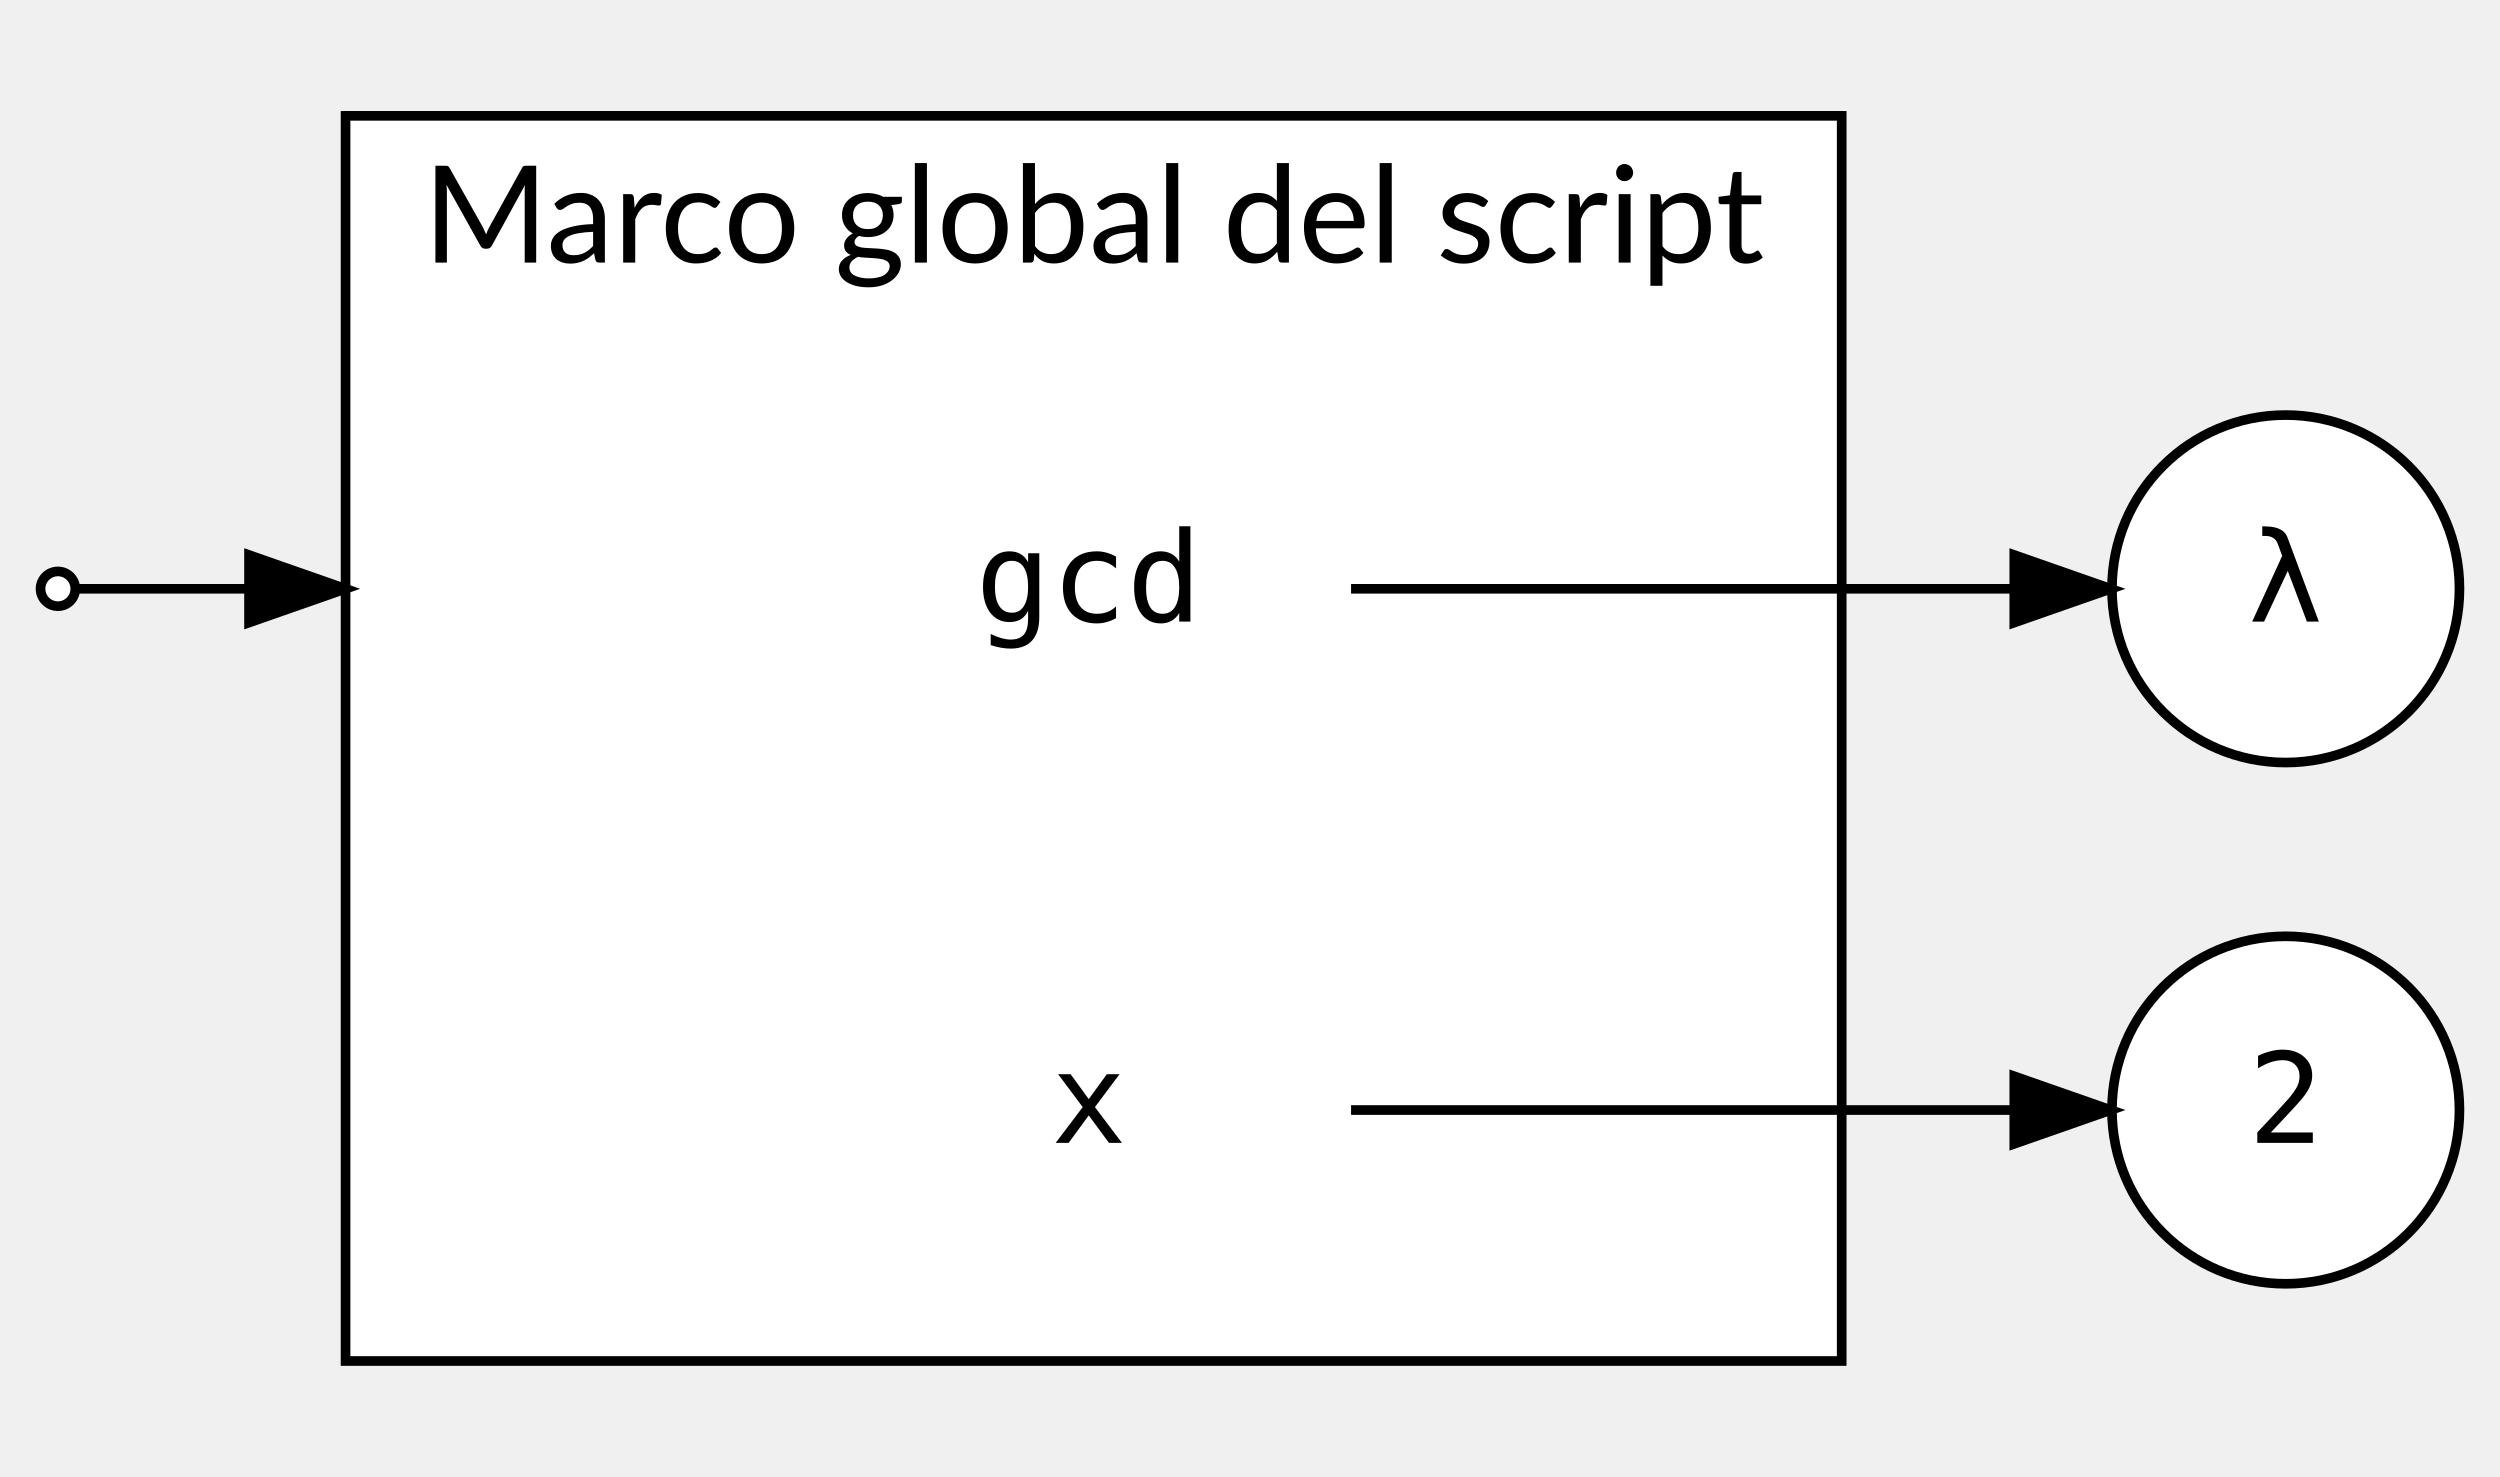
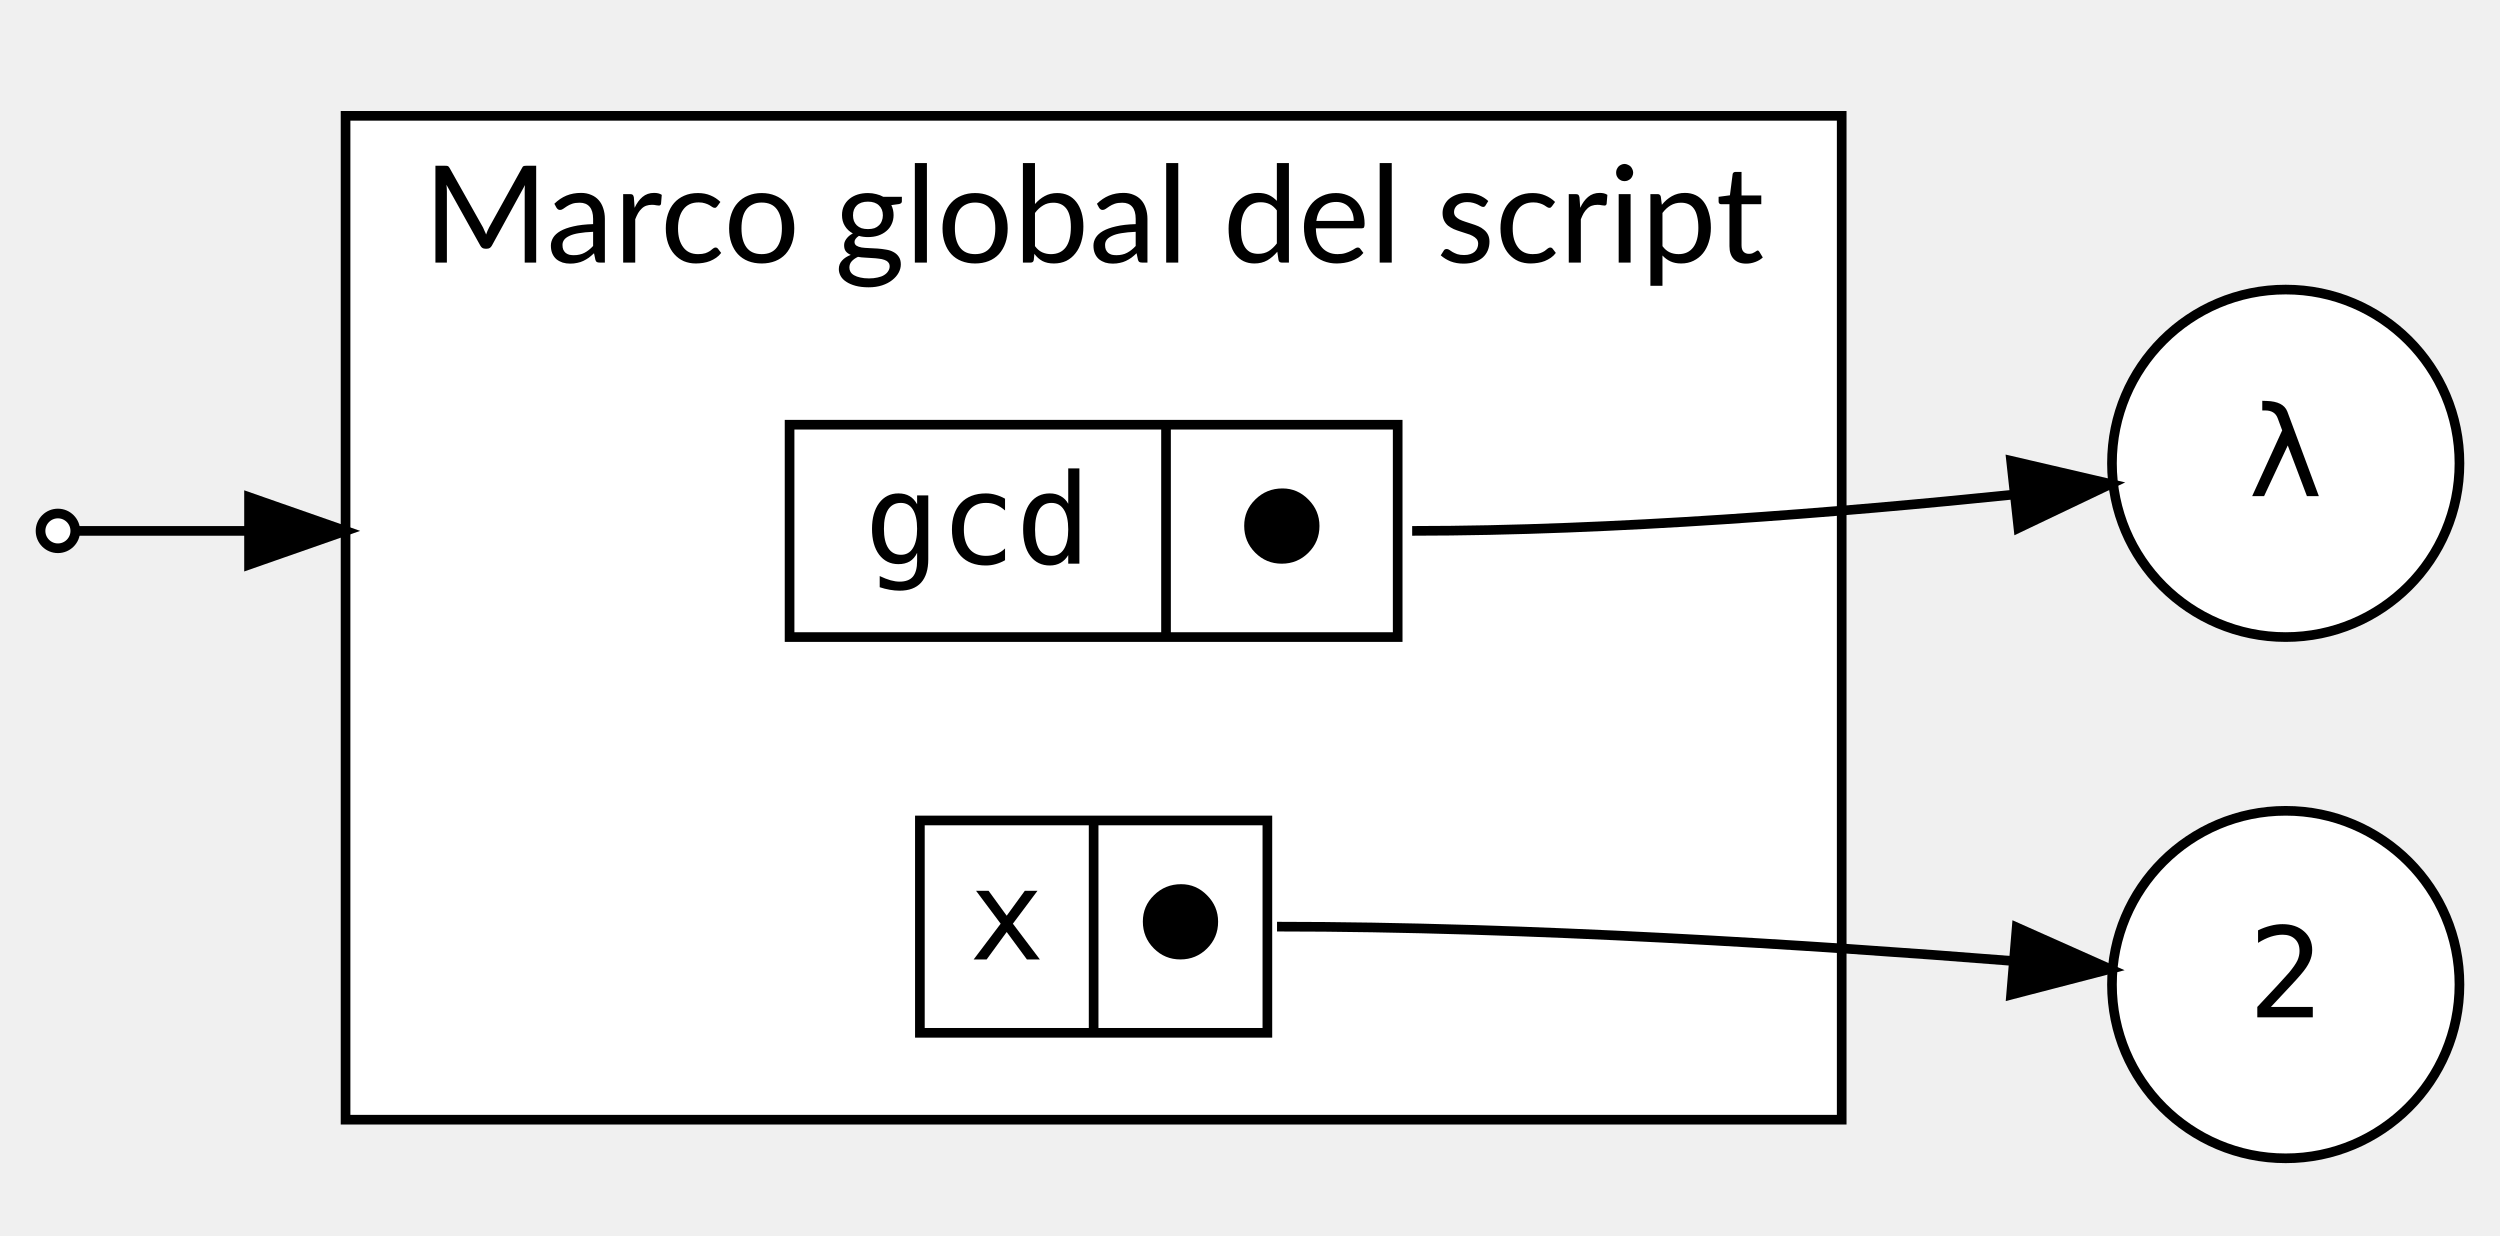
- <svg xmlns="http://www.w3.org/2000/svg" width="259pt" height="153pt" viewBox="0.00 0.00 258.60 153.00">
-   <g id="graph0" class="graph" transform="scale(1 1) rotate(0) translate(4 149)">
+ <svg xmlns="http://www.w3.org/2000/svg" width="259pt" height="128pt" viewBox="0.00 0.00 258.60 128.00">
+   <g id="graph0" class="graph" transform="scale(1 1) rotate(0) translate(4 124)">
    <g id="clust1" class="cluster">
-       <polygon fill="white" stroke="black" points="31.6,-8 31.6,-137 186.6,-137 186.6,-8 31.6,-8" />
-       <text text-anchor="middle" x="109.1" y="-121.8" font-family="Lato" font-size="14.00">Marco global del script</text>
+       <polygon fill="white" stroke="black" points="31.6,-8 31.6,-112 186.6,-112 186.6,-8 31.6,-8" />
+       <text text-anchor="middle" x="109.1" y="-96.8" font-family="Lato" font-size="14.00">Marco global del script</text>
    </g>
    <g id="node1" class="node">
-       <polygon fill="transparent" stroke="transparent" points="135.6,-106 81.6,-106 81.6,-70 135.6,-70 135.6,-106" />
-       <text text-anchor="middle" x="108.6" y="-84.6" font-family="monospace" font-size="13.00">gcd</text>
+       <polygon fill="white" stroke="black" points="77.6,-58 77.6,-80 140.6,-80 140.6,-58 77.6,-58" />
+       <text text-anchor="middle" x="97.1" y="-65.6" font-family="monospace" font-size="13.00">gcd</text>
+       <polyline fill="none" stroke="black" points="116.6,-58 116.6,-80 " />
+       <text text-anchor="middle" x="128.6" y="-65.6" font-family="monospace" font-size="13.00">⬤</text>
    </g>
    <g id="node4" class="node">
-       <ellipse fill="white" stroke="black" cx="232.6" cy="-88" rx="18" ry="18" />
-       <text text-anchor="middle" x="232.6" y="-84.6" font-family="monospace" font-size="13.00">λ</text>
+       <ellipse fill="white" stroke="black" cx="232.6" cy="-76" rx="18" ry="18" />
+       <text text-anchor="middle" x="232.6" y="-72.6" font-family="monospace" font-size="13.00">λ</text>
    </g>
    <g id="edge2" class="edge">
-       <path fill="none" stroke="black" d="M135.77,-88C155.95,-88 183.78,-88 204.25,-88" />
-       <polygon fill="black" stroke="black" points="204.48,-91.5 214.48,-88 204.48,-84.5 204.48,-91.5" />
+       <path fill="none" stroke="black" d="M142.1,-69C163.01,-69 186.58,-70.92 204.29,-72.75" />
+       <polygon fill="black" stroke="black" points="204.15,-76.26 214.47,-73.86 204.91,-69.3 204.15,-76.26" />
    </g>
    <g id="node2" class="node">
-       <polygon fill="transparent" stroke="transparent" points="135.6,-52 81.6,-52 81.6,-16 135.6,-16 135.6,-52" />
-       <text text-anchor="middle" x="108.6" y="-30.6" font-family="monospace" font-size="13.00">x</text>
+       <polygon fill="white" stroke="black" points="91.1,-17 91.1,-39 127.1,-39 127.1,-17 91.1,-17" />
+       <text text-anchor="middle" x="100.1" y="-24.6" font-family="monospace" font-size="13.00">x</text>
+       <polyline fill="none" stroke="black" points="109.1,-17 109.1,-39 " />
+       <text text-anchor="middle" x="118.1" y="-24.6" font-family="monospace" font-size="13.00">⬤</text>
    </g>
    <g id="node3" class="node">
-       <ellipse fill="white" stroke="black" cx="232.6" cy="-34" rx="18" ry="18" />
-       <text text-anchor="middle" x="232.6" y="-30.6" font-family="monospace" font-size="13.00">2</text>
+       <ellipse fill="white" stroke="black" cx="232.6" cy="-22" rx="18" ry="18" />
+       <text text-anchor="middle" x="232.6" y="-18.6" font-family="monospace" font-size="13.00">2</text>
    </g>
    <g id="edge1" class="edge">
-       <path fill="none" stroke="black" d="M135.77,-34C155.95,-34 183.78,-34 204.25,-34" />
-       <polygon fill="black" stroke="black" points="204.48,-37.5 214.48,-34 204.48,-30.5 204.48,-37.5" />
+       <path fill="none" stroke="black" d="M128.1,-28C154,-28 183.49,-26.1 204.35,-24.44" />
+       <polygon fill="black" stroke="black" points="204.73,-27.92 214.4,-23.61 204.15,-20.95 204.73,-27.92" />
    </g>
    <g id="node5" class="node">
-       <ellipse fill="white" stroke="black" cx="1.8" cy="-88" rx="1.8" ry="1.8" />
+       <ellipse fill="white" stroke="black" cx="1.8" cy="-69" rx="1.8" ry="1.8" />
    </g>
    <g id="edge3" class="edge">
-       <path fill="none" stroke="black" d="M3.98,-88C6.52,-88 13.01,-88 21.58,-88" />
-       <polygon fill="black" stroke="black" points="21.6,-91.5 31.6,-88 21.6,-84.5 21.6,-91.5" />
+       <path fill="none" stroke="black" d="M3.98,-69C6.53,-69 13.02,-69 21.58,-69" />
+       <polygon fill="black" stroke="black" points="21.6,-72.5 31.6,-69 21.6,-65.5 21.6,-72.5" />
    </g>
  </g>
</svg>
